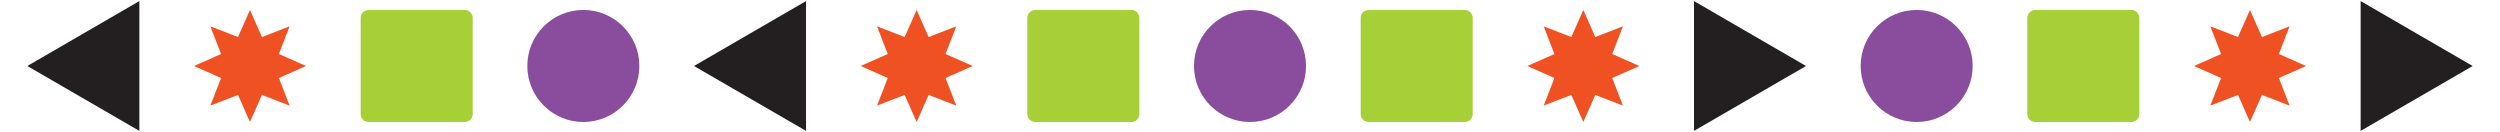
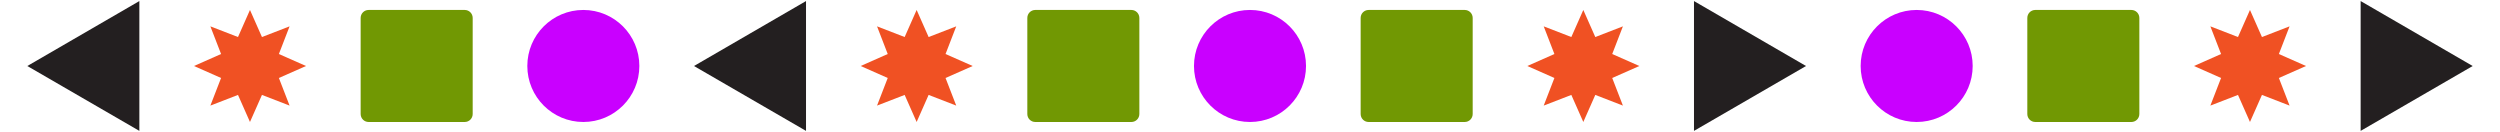
<svg xmlns="http://www.w3.org/2000/svg" width="360" height="19" viewBox="0 0 360 19" fill="none">
  <path d="M3.934 9.505L20.067 18.847V0.153L3.934 9.505Z" fill="#231F20" />
  <path d="M35.996 17.566L34.271 13.667L30.294 15.206L31.834 11.229L27.934 9.504L31.834 7.778L30.294 3.794L34.271 5.333L35.996 1.434L37.722 5.333L41.699 3.794L40.159 7.778L44.067 9.504L40.159 11.229L41.699 15.206L37.722 13.667L35.996 17.566Z" fill="#F05123" />
-   <path d="M66.92 1.434H53.081C52.447 1.434 51.934 1.947 51.934 2.581V16.42C51.934 17.053 52.447 17.567 53.081 17.567H66.92C67.553 17.567 68.067 17.053 68.067 16.42V2.581C68.067 1.947 67.553 1.434 66.92 1.434Z" fill="#A7CF38" />
-   <path d="M84 17.566C88.455 17.566 92.066 13.954 92.066 9.5C92.066 5.045 88.455 1.434 84 1.434C79.545 1.434 75.934 5.045 75.934 9.5C75.934 13.954 79.545 17.566 84 17.566Z" fill="#8A4D9E" />
+   <path d="M66.92 1.434H53.081C52.447 1.434 51.934 1.947 51.934 2.581V16.42C51.934 17.053 52.447 17.567 53.081 17.567H66.92C67.553 17.567 68.067 17.053 68.067 16.42V2.581C68.067 1.947 67.553 1.434 66.92 1.434Z" fill="#719803" />
+   <path d="M84 17.566C88.455 17.566 92.066 13.954 92.066 9.5C92.066 5.045 88.455 1.434 84 1.434C79.545 1.434 75.934 5.045 75.934 9.5C75.934 13.954 79.545 17.566 84 17.566Z" fill="#C900FF" />
  <path d="M99.933 9.505L116.066 18.847V0.153L99.933 9.505Z" fill="#231F20" />
  <path d="M131.996 17.566L130.27 13.667L126.293 15.206L127.833 11.229L123.933 9.504L127.833 7.778L126.293 3.794L130.27 5.333L131.996 1.434L133.721 5.333L137.698 3.794L136.158 7.778L140.066 9.504L136.158 11.229L137.698 15.206L133.721 13.667L131.996 17.566Z" fill="#F05123" />
-   <path d="M162.92 1.434H149.081C148.448 1.434 147.934 1.947 147.934 2.581V16.42C147.934 17.053 148.448 17.567 149.081 17.567H162.92C163.553 17.567 164.067 17.053 164.067 16.42V2.581C164.067 1.947 163.553 1.434 162.92 1.434Z" fill="#A7CF38" />
-   <path d="M180 17.566C184.455 17.566 188.066 13.954 188.066 9.5C188.066 5.045 184.455 1.434 180 1.434C175.545 1.434 171.934 5.045 171.934 9.5C171.934 13.954 175.545 17.566 180 17.566Z" fill="#8A4D9E" />
-   <path d="M210.92 1.434H197.081C196.448 1.434 195.934 1.947 195.934 2.581V16.42C195.934 17.053 196.448 17.567 197.081 17.567H210.92C211.553 17.567 212.067 17.053 212.067 16.42V2.581C212.067 1.947 211.553 1.434 210.92 1.434Z" fill="#A7CF38" />
+   <path d="M162.92 1.434H149.081C148.448 1.434 147.934 1.947 147.934 2.581V16.42C147.934 17.053 148.448 17.567 149.081 17.567H162.92C163.553 17.567 164.067 17.053 164.067 16.42V2.581C164.067 1.947 163.553 1.434 162.92 1.434Z" fill="#719803" />
+   <path d="M180 17.566C184.455 17.566 188.066 13.954 188.066 9.5C188.066 5.045 184.455 1.434 180 1.434C175.545 1.434 171.934 5.045 171.934 9.5C171.934 13.954 175.545 17.566 180 17.566Z" fill="#C900FF" />
+   <path d="M210.92 1.434H197.081C196.448 1.434 195.934 1.947 195.934 2.581V16.42C195.934 17.053 196.448 17.567 197.081 17.567H210.92C211.553 17.567 212.067 17.053 212.067 16.42V2.581C212.067 1.947 211.553 1.434 210.92 1.434Z" fill="#719803" />
  <path d="M227.997 17.566L226.271 13.667L222.294 15.206L223.834 11.229L219.934 9.504L223.834 7.778L222.294 3.794L226.271 5.333L227.997 1.434L229.722 5.333L233.699 3.794L232.159 7.778L236.067 9.504L232.159 11.229L233.699 15.206L229.722 13.667L227.997 17.566Z" fill="#F05123" />
  <path d="M260.067 9.505L243.934 18.847V0.153L260.067 9.505Z" fill="#231F20" />
-   <path d="M276 17.566C280.455 17.566 284.066 13.954 284.066 9.5C284.066 5.045 280.455 1.434 276 1.434C271.545 1.434 267.934 5.045 267.934 9.5C267.934 13.954 271.545 17.566 276 17.566Z" fill="#8A4D9E" />
-   <path d="M306.919 1.434H293.08C292.447 1.434 291.933 1.947 291.933 2.581V16.42C291.933 17.053 292.447 17.567 293.08 17.567H306.919C307.552 17.567 308.066 17.053 308.066 16.42V2.581C308.066 1.947 307.552 1.434 306.919 1.434Z" fill="#A7CF38" />
+   <path d="M276 17.566C280.455 17.566 284.066 13.954 284.066 9.5C284.066 5.045 280.455 1.434 276 1.434C271.545 1.434 267.934 5.045 267.934 9.5C267.934 13.954 271.545 17.566 276 17.566Z" fill="#C900FF" />
+   <path d="M306.919 1.434H293.08C292.447 1.434 291.933 1.947 291.933 2.581V16.42C291.933 17.053 292.447 17.567 293.08 17.567H306.919C307.552 17.567 308.066 17.053 308.066 16.42V2.581C308.066 1.947 307.552 1.434 306.919 1.434Z" fill="#719803" />
  <path d="M323.996 17.566L322.27 13.667L318.293 15.206L319.833 11.229L315.933 9.504L319.833 7.778L318.293 3.794L322.27 5.333L323.996 1.434L325.721 5.333L329.698 3.794L328.158 7.778L332.066 9.504L328.158 11.229L329.698 15.206L325.721 13.667L323.996 17.566Z" fill="#F05123" />
  <path d="M356.066 9.505L339.933 18.847V0.153L356.066 9.505Z" fill="#231F20" />
</svg>
